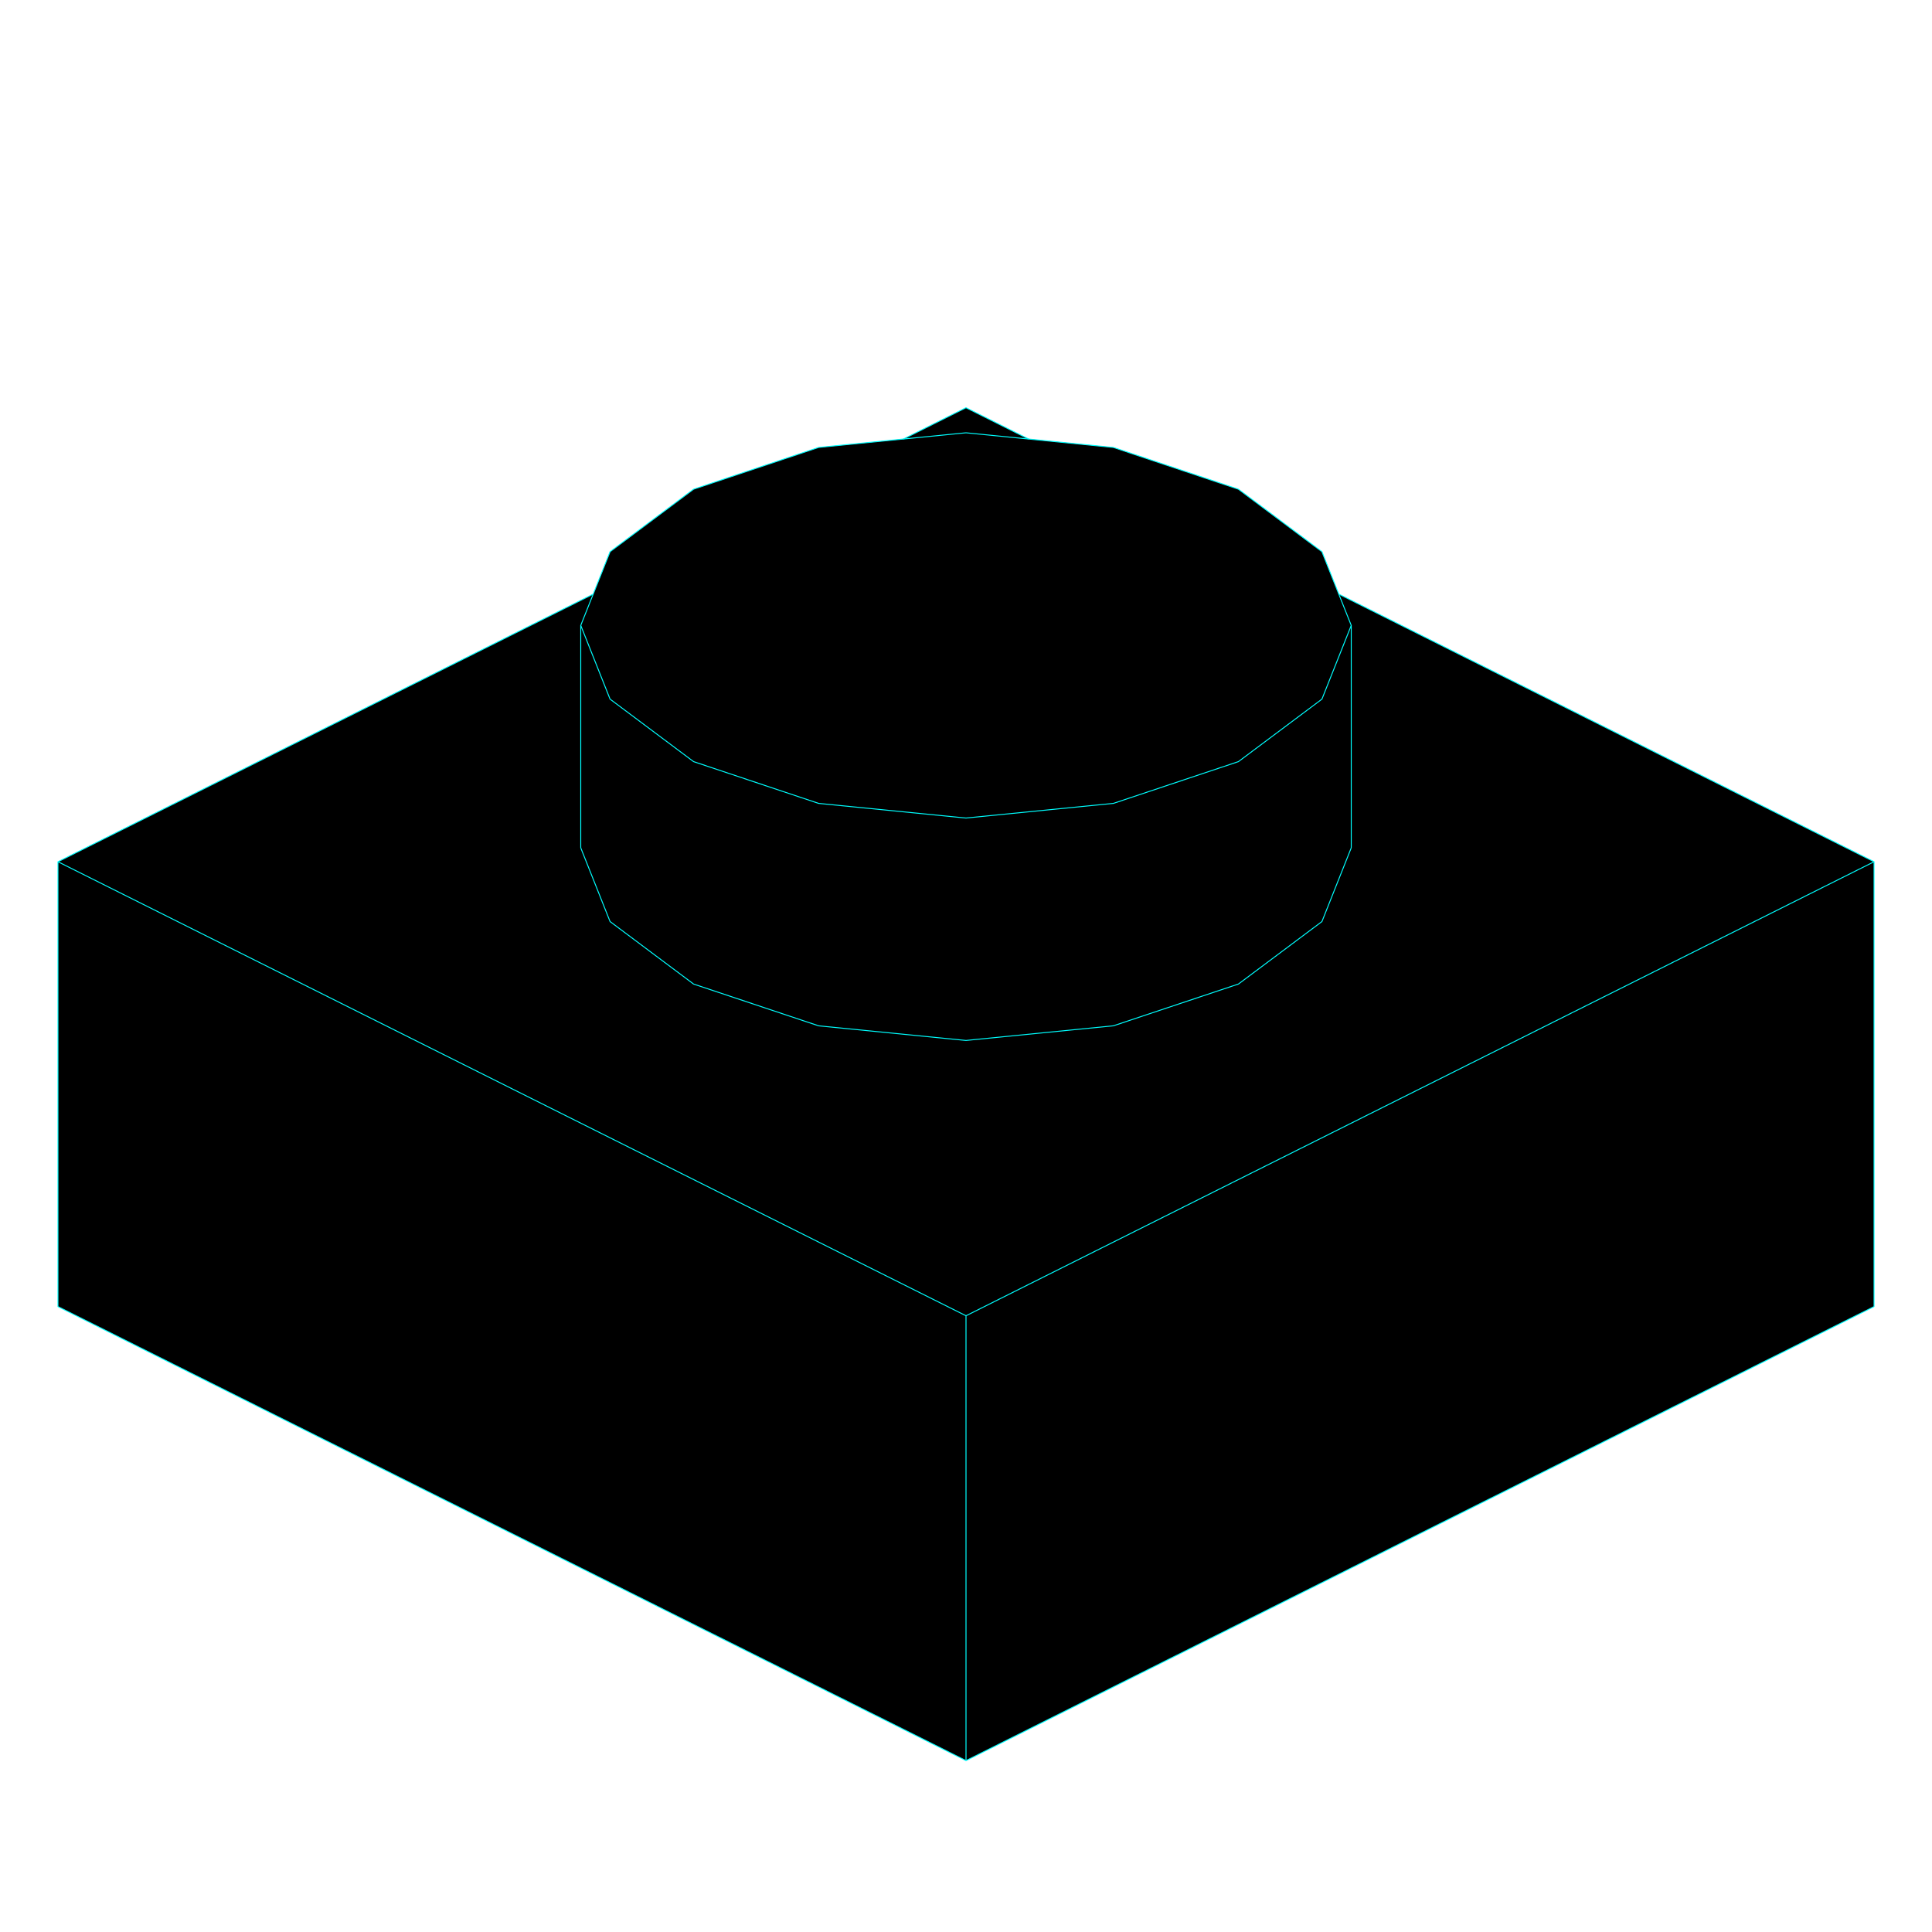
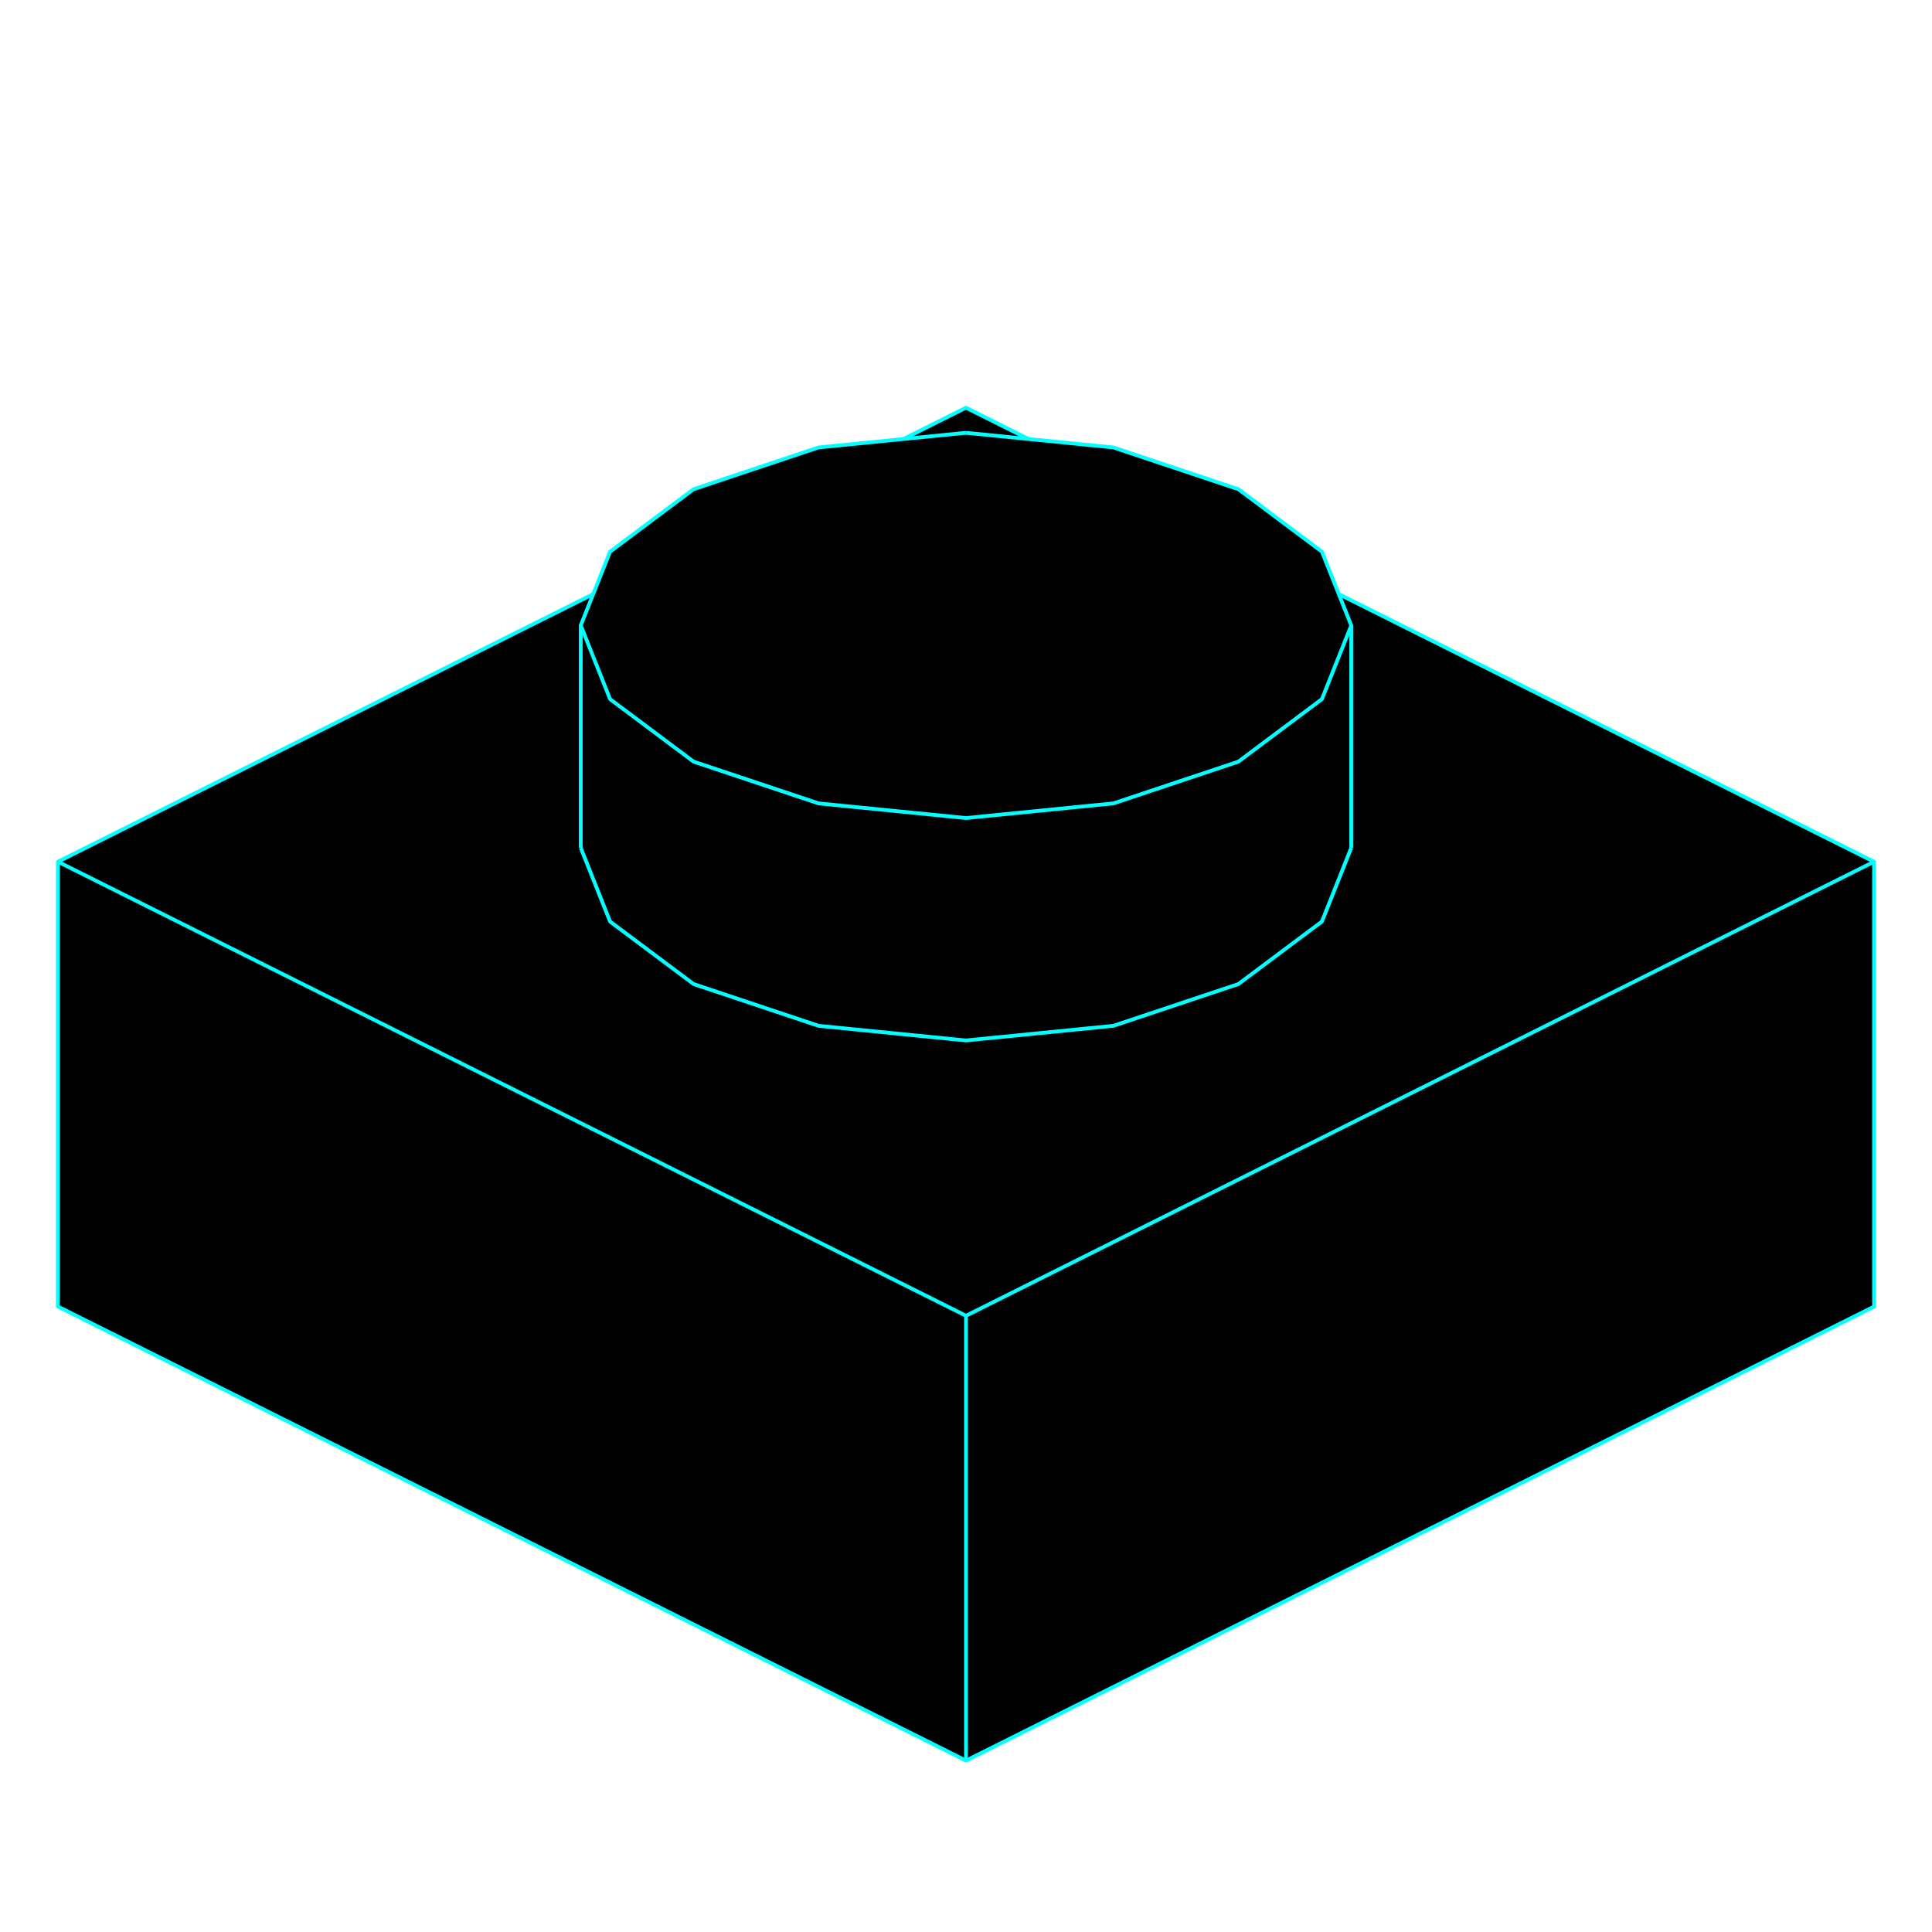
<svg xmlns="http://www.w3.org/2000/svg" version="1.1" width="1024" height="1024">
  <rect width="100%" height="100%" fill="white" />
  <g id="ViewLayer_Edges">
    <g id="fills">
      <path fill_rule="evenodd" stroke="none" fill-opacity="1.0" fill="currentColor" d=" M 30.720, 692.518 512.000, 933.158 993.280, 692.518 993.280, 456.740 709.592, 314.896 700.652, 292.412 656.384, 259.291 590.141, 237.156 545.173, 232.686 512.000, 216.100 478.827, 232.686 433.859, 237.156 367.616, 259.290 323.348, 292.412 314.408, 314.896 30.720, 456.740 30.720, 692.518  z M 307.812, 449.372 323.348, 488.442 352.292, 510.098 367.616, 521.564 370.621, 522.567 433.859, 543.698 506.442, 550.913 512.000, 551.466 517.558, 550.913 590.141, 543.698 653.379, 522.567 656.384, 521.564 671.708, 510.098 700.652, 488.442 716.188, 449.372  z" />
    </g>
    <g id="strokes">
-       <path fill="none" stroke-width="0.5" stroke-linecap="butt" stroke-opacity="1.0" stroke="cyan" stroke-linejoin="round" d=" M 314.408, 314.896 305.463, 319.368 296.519, 323.840 287.575, 328.312 278.630, 332.784 269.686, 337.257 260.742, 341.729 251.798, 346.201 242.853, 350.673 233.909, 355.145 224.965, 359.617 216.021, 364.089 207.076, 368.561 198.132, 373.034 189.188, 377.506 180.243, 381.978 171.299, 386.450 162.355, 390.922 153.411, 395.394 144.466, 399.866 135.522, 404.339 126.578, 408.811 117.634, 413.283 108.689, 417.755 99.745, 422.227 90.801, 426.699 81.856, 431.171 72.912, 435.643 63.968, 440.116 55.024, 444.588 46.079, 449.060 37.135, 453.532 30.720, 456.740 30.720, 466.740 30.720, 476.740 30.720, 486.740 30.720, 496.740 30.720, 506.740 30.720, 516.740 30.720, 526.740 30.720, 536.740 30.720, 546.740 30.720, 556.740 30.720, 566.740 30.720, 576.740 30.720, 586.740 30.720, 596.740 30.720, 606.740 30.720, 616.740 30.720, 626.740 30.720, 636.740 30.720, 646.740 30.720, 656.740 30.720, 666.740 30.720, 676.740 30.720, 686.740 30.720, 692.518 39.664, 696.990 48.609, 701.462 57.553, 705.934 66.497, 710.406 75.441, 714.878 84.386, 719.351 93.330, 723.823 102.274, 728.295 111.218, 732.767 120.163, 737.239 129.107, 741.711 138.051, 746.183 146.995, 750.656 155.940, 755.128 164.884, 759.600 173.828, 764.072 182.773, 768.544 191.717, 773.016 200.661, 777.488 209.605, 781.960 218.550, 786.433 227.494, 790.905 236.438, 795.377 245.382, 799.849 254.327, 804.321 263.271, 808.793 272.215, 813.265 281.160, 817.738 290.104, 822.210 299.048, 826.682 307.992, 831.154 316.937, 835.626 325.881, 840.098 334.825, 844.570 343.769, 849.042 352.714, 853.515 361.658, 857.987 370.602, 862.459 379.547, 866.931 388.491, 871.403 397.435, 875.875 406.379, 880.347 415.324, 884.820 424.268, 889.292 433.212, 893.764 442.156, 898.236 451.101, 902.708 460.045, 907.180 468.989, 911.652 477.934, 916.125 486.878, 920.597 495.822, 925.069 504.766, 929.541 512.000, 933.158 520.944, 928.686 529.889, 924.213 538.833, 919.741 547.777, 915.269 556.721, 910.797 565.666, 906.325 574.610, 901.853 583.554, 897.381 592.498, 892.909 601.443, 888.436 610.387, 883.964 619.331, 879.492 628.276, 875.020 637.220, 870.548 646.164, 866.076 655.108, 861.604 664.053, 857.131 672.997, 852.659 681.941, 848.187 690.885, 843.715 699.830, 839.243 708.774, 834.771 717.718, 830.299 726.663, 825.827 735.607, 821.354 744.551, 816.882 753.495, 812.410 762.440, 807.938 771.384, 803.466 780.328, 798.994 789.272, 794.522 798.217, 790.049 807.161, 785.577 816.105, 781.105 825.050, 776.633 833.994, 772.161 842.938, 767.689 851.882, 763.217 860.827, 758.744 869.771, 754.272 878.715, 749.800 887.659, 745.328 896.604, 740.856 905.548, 736.384 914.492, 731.912 923.437, 727.440 932.381, 722.967 941.325, 718.495 950.269, 714.023 959.214, 709.551 968.158, 705.079 977.102, 700.607 986.046, 696.135 993.280, 692.518 993.280, 682.518 993.280, 672.518 993.280, 662.518 993.280, 652.518 993.280, 642.518 993.280, 632.518 993.280, 622.518 993.280, 612.518 993.280, 602.518 993.280, 592.518 993.280, 582.518 993.280, 572.518 993.280, 562.518 993.280, 552.518 993.280, 542.518 993.280, 532.518 993.280, 522.518 993.280, 512.518 993.280, 502.518 993.280, 492.518 993.280, 482.518 993.280, 472.518 993.280, 462.518 993.280, 456.740 984.336, 452.268 975.391, 447.795 966.447, 443.323 957.503, 438.851 948.559, 434.379 939.614, 429.907 930.670, 425.435 921.726, 420.963 912.782, 416.490 903.837, 412.018 894.893, 407.546 885.949, 403.074 877.005, 398.602 868.060, 394.130 859.116, 389.658 850.172, 385.185 841.227, 380.713 832.283, 376.241 823.339, 371.769 814.395, 367.297 805.450, 362.825 796.506, 358.353 787.562, 353.881 778.617, 349.408 769.673, 344.936 760.729, 340.464 751.785, 335.992 742.840, 331.520 733.896, 327.048 724.952, 322.576 716.008, 318.103 709.592, 314.896 " />
-       <path fill="none" stroke-width="0.5" stroke-linecap="butt" stroke-opacity="1.0" stroke="cyan" stroke-linejoin="round" d=" M 512.000, 933.158 512.000, 923.158 512.000, 913.158 512.000, 903.158 512.000, 893.158 512.000, 883.158 512.000, 873.158 512.000, 863.158 512.000, 853.158 512.000, 843.158 512.000, 833.158 512.000, 823.158 512.000, 813.158 512.000, 803.158 512.000, 793.158 512.000, 783.158 512.000, 773.158 512.000, 763.158 512.000, 753.158 512.000, 743.158 512.000, 733.158 512.000, 723.158 512.000, 713.158 512.000, 703.158 512.000, 697.380 " />
-       <path fill="none" stroke-width="0.5" stroke-linecap="butt" stroke-opacity="1.0" stroke="cyan" stroke-linejoin="round" d=" M 993.280, 456.740 984.336, 461.212 975.391, 465.684 966.447, 470.156 957.503, 474.628 948.559, 479.100 939.614, 483.572 930.670, 488.045 921.726, 492.517 912.782, 496.989 903.837, 501.461 894.893, 505.933 885.949, 510.405 877.005, 514.877 868.060, 519.350 859.116, 523.822 850.172, 528.294 841.227, 532.766 832.283, 537.238 823.339, 541.710 814.395, 546.182 805.450, 550.654 796.506, 555.127 787.562, 559.599 779.135, 563.812 770.191, 568.284 761.246, 572.756 752.302, 577.229 743.358, 581.701 734.414, 586.173 725.469, 590.645 716.525, 595.117 707.581, 599.589 698.637, 604.061 689.692, 608.534 680.748, 613.006 671.804, 617.478 662.859, 621.950 661.246, 622.757 652.302, 627.229 643.357, 631.701 634.413, 636.173 625.469, 640.645 616.525, 645.117 607.580, 649.590 598.636, 654.062 589.692, 658.534 580.747, 663.006 571.803, 667.478 562.859, 671.950 553.915, 676.422 544.970, 680.894 536.026, 685.367 527.082, 689.839 518.138, 694.311 512.000, 697.380 503.056, 692.908 494.111, 688.435 485.167, 683.963 476.223, 679.491 467.279, 675.019 458.334, 670.547 449.390, 666.075 440.446, 661.603 431.502, 657.130 422.557, 652.658 413.613, 648.186 404.669, 643.714 395.724, 639.242 386.780, 634.770 377.836, 630.298 368.892, 625.825 362.754, 622.757 353.810, 618.285 344.866, 613.812 335.921, 609.340 326.977, 604.868 318.033, 600.396 309.088, 595.924 300.144, 591.452 291.200, 586.980 282.256, 582.507 273.311, 578.035 264.367, 573.563 255.423, 569.091 246.479, 564.619 244.865, 563.812 235.921, 559.340 226.977, 554.868 218.032, 550.396 209.088, 545.924 200.144, 541.451 191.199, 536.979 182.255, 532.507 173.311, 528.035 164.367, 523.563 155.422, 519.091 146.478, 514.619 137.534, 510.147 128.590, 505.674 119.645, 501.202 110.701, 496.730 101.757, 492.258 92.812, 487.786 83.868, 483.314 74.924, 478.842 65.980, 474.369 57.035, 469.897 48.091, 465.425 39.147, 460.953 30.720, 456.740 " />
-       <path fill="none" stroke-width="0.5" stroke-linecap="butt" stroke-opacity="1.0" stroke="cyan" stroke-linejoin="round" d=" M 545.173, 232.686 536.229, 228.214 527.285, 223.742 518.341, 219.270 512.000, 216.100 503.056, 220.572 494.111, 225.044 485.167, 229.516 478.827, 232.686 " />
-       <path fill="none" stroke-width="0.5" stroke-linecap="butt" stroke-opacity="1.0" stroke="cyan" stroke-linejoin="round" d=" M 307.812, 449.372 311.507, 458.664 315.202, 467.956 318.897, 477.249 322.592, 486.541 323.348, 488.442 331.355, 494.433 339.362, 500.423 347.368, 506.414 352.292, 510.098 360.299, 516.089 367.616, 521.564 370.621, 522.567 380.105, 525.737 389.590, 528.906 399.074, 532.075 408.559, 535.244 418.043, 538.413 427.528, 541.582 433.859, 543.698 443.810, 544.687 453.761, 545.676 463.712, 546.665 473.663, 547.654 483.614, 548.644 493.565, 549.633 503.516, 550.622 506.442, 550.913 512.000, 551.466 517.558, 550.913 527.509, 549.924 537.460, 548.935 547.411, 547.945 557.362, 546.956 567.313, 545.967 577.264, 544.978 587.215, 543.988 590.141, 543.698 599.625, 540.529 609.110, 537.359 618.594, 534.190 628.079, 531.021 637.563, 527.852 647.048, 524.683 653.379, 522.567 656.384, 521.564 664.391, 515.573 671.708, 510.098 679.714, 504.108 687.721, 498.117 695.728, 492.126 700.652, 488.442 704.347, 479.150 708.042, 469.857 711.737, 460.565 715.432, 451.273 716.188, 449.372 " />
-       <path fill="none" stroke-width="0.5" stroke-linecap="butt" stroke-opacity="1.0" stroke="cyan" stroke-linejoin="round" d=" M 512.000, 229.389 521.951, 230.378 531.902, 231.367 541.853, 232.356 545.173, 232.686 555.124, 233.676 565.075, 234.665 575.026, 235.654 584.977, 236.643 590.141, 237.156 599.625, 240.326 609.110, 243.495 618.594, 246.664 628.079, 249.833 637.563, 253.002 647.048, 256.171 656.384, 259.291 664.391, 265.281 672.398, 271.272 680.405, 277.263 688.412, 283.254 696.418, 289.245 700.652, 292.412 704.347, 301.705 708.042, 310.997 709.592, 314.896 713.287, 324.188 716.188, 331.482 712.493, 340.775 708.798, 350.067 705.103, 359.359 701.408, 368.652 700.652, 370.553 692.645, 376.544 684.638, 382.534 676.632, 388.525 674.090, 390.427 666.083, 396.418 658.076, 402.409 656.384, 403.674 646.899, 406.844 637.415, 410.013 627.930, 413.182 618.446, 416.351 608.961, 419.520 599.477, 422.689 590.141, 425.809 580.190, 426.798 570.239, 427.787 560.288, 428.776 550.337, 429.765 540.386, 430.755 530.435, 431.744 520.484, 432.733 517.558, 433.024 512.000, 433.576 506.442, 433.024 496.491, 432.035 486.540, 431.045 476.589, 430.056 466.638, 429.067 456.687, 428.078 446.736, 427.089 436.785, 426.099 433.859, 425.809 424.375, 422.639 414.890, 419.470 405.406, 416.301 395.921, 413.132 386.437, 409.963 376.952, 406.794 367.616, 403.674 359.609, 397.684 351.602, 391.693 349.910, 390.427 341.903, 384.436 333.897, 378.445 325.890, 372.455 323.348, 370.553 319.653, 361.260 315.958, 351.968 312.263, 342.676 308.568, 333.383 307.812, 331.482 311.507, 322.190 314.408, 314.896 318.103, 305.604 321.797, 296.311 323.348, 292.412 331.355, 286.421 339.362, 280.431 347.368, 274.440 355.375, 268.449 363.382, 262.458 367.616, 259.290 377.101, 256.121 386.585, 252.952 396.070, 249.783 405.554, 246.614 415.039, 243.445 424.523, 240.276 433.859, 237.156 443.810, 236.167 453.761, 235.178 463.712, 234.189 473.663, 233.200 478.827, 232.686 488.778, 231.697 498.729, 230.708 508.680, 229.719 512.000, 229.389 " />
-       <path fill="none" stroke-width="0.5" stroke-linecap="butt" stroke-opacity="1.0" stroke="cyan" stroke-linejoin="round" d=" M 716.188, 449.372 716.188, 439.372 716.188, 429.372 716.188, 419.372 716.188, 409.372 716.188, 399.372 716.188, 389.372 716.188, 379.372 716.188, 369.372 716.188, 359.372 716.188, 349.372 716.188, 339.372 716.188, 331.482 " />
-       <path fill="none" stroke-width="0.5" stroke-linecap="butt" stroke-opacity="1.0" stroke="cyan" stroke-linejoin="round" d=" M 307.812, 331.482 307.812, 341.482 307.812, 351.482 307.812, 361.482 307.812, 371.482 307.812, 381.482 307.812, 391.482 307.812, 401.482 307.812, 411.482 307.812, 421.482 307.812, 431.482 307.812, 441.482 307.812, 449.372 " />
+       <path fill="none" stroke-width="2.0" stroke-linecap="butt" stroke-opacity="1.0" stroke="cyan" stroke-linejoin="round" d=" M 314.408, 314.896 305.463, 319.368 296.519, 323.840 287.575, 328.312 278.630, 332.784 269.686, 337.257 260.742, 341.729 251.798, 346.201 242.853, 350.673 233.909, 355.145 224.965, 359.617 216.021, 364.089 207.076, 368.561 198.132, 373.034 189.188, 377.506 180.243, 381.978 171.299, 386.450 162.355, 390.922 153.411, 395.394 144.466, 399.866 135.522, 404.339 126.578, 408.811 117.634, 413.283 108.689, 417.755 99.745, 422.227 90.801, 426.699 81.856, 431.171 72.912, 435.643 63.968, 440.116 55.024, 444.588 46.079, 449.060 37.135, 453.532 30.720, 456.740 30.720, 466.740 30.720, 476.740 30.720, 486.740 30.720, 496.740 30.720, 506.740 30.720, 516.740 30.720, 526.740 30.720, 536.740 30.720, 546.740 30.720, 556.740 30.720, 566.740 30.720, 576.740 30.720, 586.740 30.720, 596.740 30.720, 606.740 30.720, 616.740 30.720, 626.740 30.720, 636.740 30.720, 646.740 30.720, 656.740 30.720, 666.740 30.720, 676.740 30.720, 686.740 30.720, 692.518 39.664, 696.990 48.609, 701.462 57.553, 705.934 66.497, 710.406 75.441, 714.878 84.386, 719.351 93.330, 723.823 102.274, 728.295 111.218, 732.767 120.163, 737.239 129.107, 741.711 138.051, 746.183 146.995, 750.656 155.940, 755.128 164.884, 759.600 173.828, 764.072 182.773, 768.544 191.717, 773.016 200.661, 777.488 209.605, 781.960 218.550, 786.433 227.494, 790.905 236.438, 795.377 245.382, 799.849 254.327, 804.321 263.271, 808.793 272.215, 813.265 281.160, 817.738 290.104, 822.210 299.048, 826.682 307.992, 831.154 316.937, 835.626 325.881, 840.098 334.825, 844.570 343.769, 849.042 352.714, 853.515 361.658, 857.987 370.602, 862.459 379.547, 866.931 388.491, 871.403 397.435, 875.875 406.379, 880.347 415.324, 884.820 424.268, 889.292 433.212, 893.764 442.156, 898.236 451.101, 902.708 460.045, 907.180 468.989, 911.652 477.934, 916.125 486.878, 920.597 495.822, 925.069 504.766, 929.541 512.000, 933.158 520.944, 928.686 529.889, 924.213 538.833, 919.741 547.777, 915.269 556.721, 910.797 565.666, 906.325 574.610, 901.853 583.554, 897.381 592.498, 892.909 601.443, 888.436 610.387, 883.964 619.331, 879.492 628.276, 875.020 637.220, 870.548 646.164, 866.076 655.108, 861.604 664.053, 857.131 672.997, 852.659 681.941, 848.187 690.885, 843.715 699.830, 839.243 708.774, 834.771 717.718, 830.299 726.663, 825.827 735.607, 821.354 744.551, 816.882 753.495, 812.410 762.440, 807.938 771.384, 803.466 780.328, 798.994 789.272, 794.522 798.217, 790.049 807.161, 785.577 816.105, 781.105 825.050, 776.633 833.994, 772.161 842.938, 767.689 851.882, 763.217 860.827, 758.744 869.771, 754.272 878.715, 749.800 887.659, 745.328 896.604, 740.856 905.548, 736.384 914.492, 731.912 923.437, 727.440 932.381, 722.967 941.325, 718.495 950.269, 714.023 959.214, 709.551 968.158, 705.079 977.102, 700.607 986.046, 696.135 993.280, 692.518 993.280, 682.518 993.280, 672.518 993.280, 662.518 993.280, 652.518 993.280, 642.518 993.280, 632.518 993.280, 622.518 993.280, 612.518 993.280, 602.518 993.280, 592.518 993.280, 582.518 993.280, 572.518 993.280, 562.518 993.280, 552.518 993.280, 542.518 993.280, 532.518 993.280, 522.518 993.280, 512.518 993.280, 502.518 993.280, 492.518 993.280, 482.518 993.280, 472.518 993.280, 462.518 993.280, 456.740 984.336, 452.268 975.391, 447.795 966.447, 443.323 957.503, 438.851 948.559, 434.379 939.614, 429.907 930.670, 425.435 921.726, 420.963 912.782, 416.490 903.837, 412.018 894.893, 407.546 885.949, 403.074 877.005, 398.602 868.060, 394.130 859.116, 389.658 850.172, 385.185 841.227, 380.713 832.283, 376.241 823.339, 371.769 814.395, 367.297 805.450, 362.825 796.506, 358.353 787.562, 353.881 778.617, 349.408 769.673, 344.936 760.729, 340.464 751.785, 335.992 742.840, 331.520 733.896, 327.048 724.952, 322.576 716.008, 318.103 709.592, 314.896 " />
+       <path fill="none" stroke-width="2.0" stroke-linecap="butt" stroke-opacity="1.0" stroke="cyan" stroke-linejoin="round" d=" M 512.000, 933.158 512.000, 923.158 512.000, 913.158 512.000, 903.158 512.000, 893.158 512.000, 883.158 512.000, 873.158 512.000, 863.158 512.000, 853.158 512.000, 843.158 512.000, 833.158 512.000, 823.158 512.000, 813.158 512.000, 803.158 512.000, 793.158 512.000, 783.158 512.000, 773.158 512.000, 763.158 512.000, 753.158 512.000, 743.158 512.000, 733.158 512.000, 723.158 512.000, 713.158 512.000, 703.158 512.000, 697.380 " />
+       <path fill="none" stroke-width="2.0" stroke-linecap="butt" stroke-opacity="1.0" stroke="cyan" stroke-linejoin="round" d=" M 993.280, 456.740 984.336, 461.212 975.391, 465.684 966.447, 470.156 957.503, 474.628 948.559, 479.100 939.614, 483.572 930.670, 488.045 921.726, 492.517 912.782, 496.989 903.837, 501.461 894.893, 505.933 885.949, 510.405 877.005, 514.877 868.060, 519.350 859.116, 523.822 850.172, 528.294 841.227, 532.766 832.283, 537.238 823.339, 541.710 814.395, 546.182 805.450, 550.654 796.506, 555.127 787.562, 559.599 779.135, 563.812 770.191, 568.284 761.246, 572.756 752.302, 577.229 743.358, 581.701 734.414, 586.173 725.469, 590.645 716.525, 595.117 707.581, 599.589 698.637, 604.061 689.692, 608.534 680.748, 613.006 671.804, 617.478 662.859, 621.950 661.246, 622.757 652.302, 627.229 643.357, 631.701 634.413, 636.173 625.469, 640.645 616.525, 645.117 607.580, 649.590 598.636, 654.062 589.692, 658.534 580.747, 663.006 571.803, 667.478 562.859, 671.950 553.915, 676.422 544.970, 680.894 536.026, 685.367 527.082, 689.839 518.138, 694.311 512.000, 697.380 503.056, 692.908 494.111, 688.435 485.167, 683.963 476.223, 679.491 467.279, 675.019 458.334, 670.547 449.390, 666.075 440.446, 661.603 431.502, 657.130 422.557, 652.658 413.613, 648.186 404.669, 643.714 395.724, 639.242 386.780, 634.770 377.836, 630.298 368.892, 625.825 362.754, 622.757 353.810, 618.285 344.866, 613.812 335.921, 609.340 326.977, 604.868 318.033, 600.396 309.088, 595.924 300.144, 591.452 291.200, 586.980 282.256, 582.507 273.311, 578.035 264.367, 573.563 255.423, 569.091 246.479, 564.619 244.865, 563.812 235.921, 559.340 226.977, 554.868 218.032, 550.396 209.088, 545.924 200.144, 541.451 191.199, 536.979 182.255, 532.507 173.311, 528.035 164.367, 523.563 155.422, 519.091 146.478, 514.619 137.534, 510.147 128.590, 505.674 119.645, 501.202 110.701, 496.730 101.757, 492.258 92.812, 487.786 83.868, 483.314 74.924, 478.842 65.980, 474.369 57.035, 469.897 48.091, 465.425 39.147, 460.953 30.720, 456.740 " />
+       <path fill="none" stroke-width="2.0" stroke-linecap="butt" stroke-opacity="1.0" stroke="cyan" stroke-linejoin="round" d=" M 545.173, 232.686 536.229, 228.214 527.285, 223.742 518.341, 219.270 512.000, 216.100 503.056, 220.572 494.111, 225.044 485.167, 229.516 478.827, 232.686 " />
+       <path fill="none" stroke-width="2.0" stroke-linecap="butt" stroke-opacity="1.0" stroke="cyan" stroke-linejoin="round" d=" M 307.812, 449.372 311.507, 458.664 315.202, 467.956 318.897, 477.249 322.592, 486.541 323.348, 488.442 331.355, 494.433 339.362, 500.423 347.368, 506.414 352.292, 510.098 360.299, 516.089 367.616, 521.564 370.621, 522.567 380.105, 525.737 389.590, 528.906 399.074, 532.075 408.559, 535.244 418.043, 538.413 427.528, 541.582 433.859, 543.698 443.810, 544.687 453.761, 545.676 463.712, 546.665 473.663, 547.654 483.614, 548.644 493.565, 549.633 503.516, 550.622 506.442, 550.913 512.000, 551.466 517.558, 550.913 527.509, 549.924 537.460, 548.935 547.411, 547.945 557.362, 546.956 567.313, 545.967 577.264, 544.978 587.215, 543.988 590.141, 543.698 599.625, 540.529 609.110, 537.359 618.594, 534.190 628.079, 531.021 637.563, 527.852 647.048, 524.683 653.379, 522.567 656.384, 521.564 664.391, 515.573 671.708, 510.098 679.714, 504.108 687.721, 498.117 695.728, 492.126 700.652, 488.442 704.347, 479.150 708.042, 469.857 711.737, 460.565 715.432, 451.273 716.188, 449.372 " />
+       <path fill="none" stroke-width="2.0" stroke-linecap="butt" stroke-opacity="1.0" stroke="cyan" stroke-linejoin="round" d=" M 512.000, 229.389 521.951, 230.378 531.902, 231.367 541.853, 232.356 545.173, 232.686 555.124, 233.676 565.075, 234.665 575.026, 235.654 584.977, 236.643 590.141, 237.156 599.625, 240.326 609.110, 243.495 618.594, 246.664 628.079, 249.833 637.563, 253.002 647.048, 256.171 656.384, 259.291 664.391, 265.281 672.398, 271.272 680.405, 277.263 688.412, 283.254 696.418, 289.245 700.652, 292.412 704.347, 301.705 708.042, 310.997 709.592, 314.896 713.287, 324.188 716.188, 331.482 712.493, 340.775 708.798, 350.067 705.103, 359.359 701.408, 368.652 700.652, 370.553 692.645, 376.544 684.638, 382.534 676.632, 388.525 674.090, 390.427 666.083, 396.418 658.076, 402.409 656.384, 403.674 646.899, 406.844 637.415, 410.013 627.930, 413.182 618.446, 416.351 608.961, 419.520 599.477, 422.689 590.141, 425.809 580.190, 426.798 570.239, 427.787 560.288, 428.776 550.337, 429.765 540.386, 430.755 530.435, 431.744 520.484, 432.733 517.558, 433.024 512.000, 433.576 506.442, 433.024 496.491, 432.035 486.540, 431.045 476.589, 430.056 466.638, 429.067 456.687, 428.078 446.736, 427.089 436.785, 426.099 433.859, 425.809 424.375, 422.639 414.890, 419.470 405.406, 416.301 395.921, 413.132 386.437, 409.963 376.952, 406.794 367.616, 403.674 359.609, 397.684 351.602, 391.693 349.910, 390.427 341.903, 384.436 333.897, 378.445 325.890, 372.455 323.348, 370.553 319.653, 361.260 315.958, 351.968 312.263, 342.676 308.568, 333.383 307.812, 331.482 311.507, 322.190 314.408, 314.896 318.103, 305.604 321.797, 296.311 323.348, 292.412 331.355, 286.421 339.362, 280.431 347.368, 274.440 355.375, 268.449 363.382, 262.458 367.616, 259.290 377.101, 256.121 386.585, 252.952 396.070, 249.783 405.554, 246.614 415.039, 243.445 424.523, 240.276 433.859, 237.156 443.810, 236.167 453.761, 235.178 463.712, 234.189 473.663, 233.200 478.827, 232.686 488.778, 231.697 498.729, 230.708 508.680, 229.719 512.000, 229.389 " />
+       <path fill="none" stroke-width="2.0" stroke-linecap="butt" stroke-opacity="1.0" stroke="cyan" stroke-linejoin="round" d=" M 716.188, 449.372 716.188, 439.372 716.188, 429.372 716.188, 419.372 716.188, 409.372 716.188, 399.372 716.188, 389.372 716.188, 379.372 716.188, 369.372 716.188, 359.372 716.188, 349.372 716.188, 339.372 716.188, 331.482 " />
+       <path fill="none" stroke-width="2.0" stroke-linecap="butt" stroke-opacity="1.0" stroke="cyan" stroke-linejoin="round" d=" M 307.812, 331.482 307.812, 341.482 307.812, 351.482 307.812, 361.482 307.812, 371.482 307.812, 381.482 307.812, 391.482 307.812, 401.482 307.812, 411.482 307.812, 421.482 307.812, 431.482 307.812, 441.482 307.812, 449.372 " />
    </g>
  </g>
</svg>
